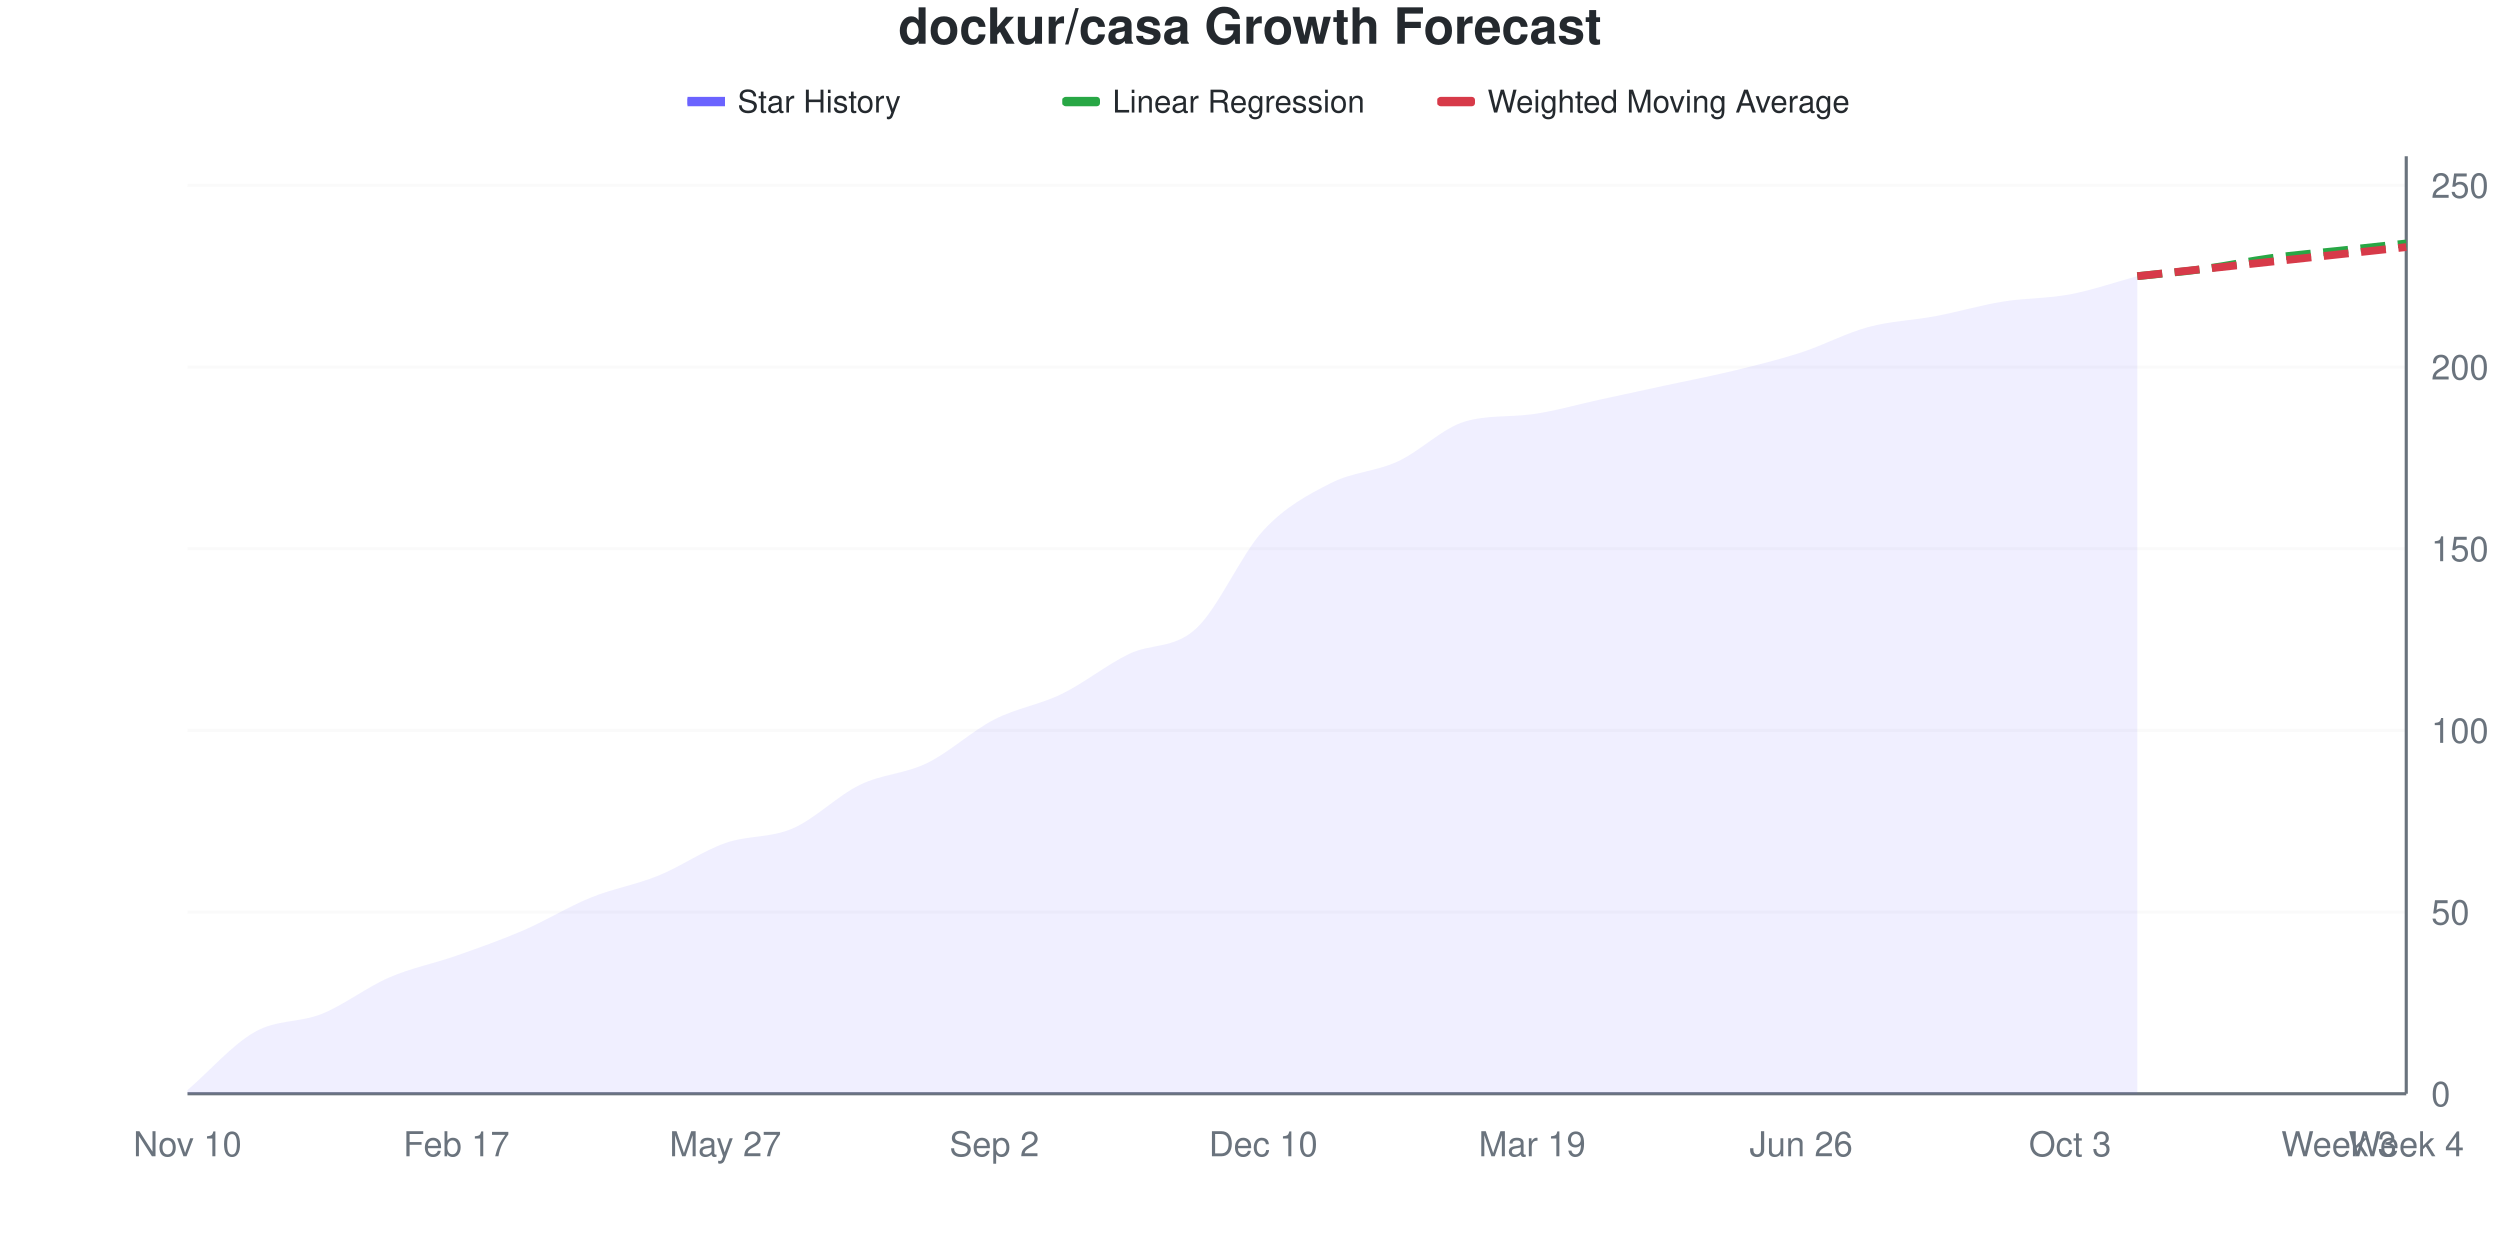
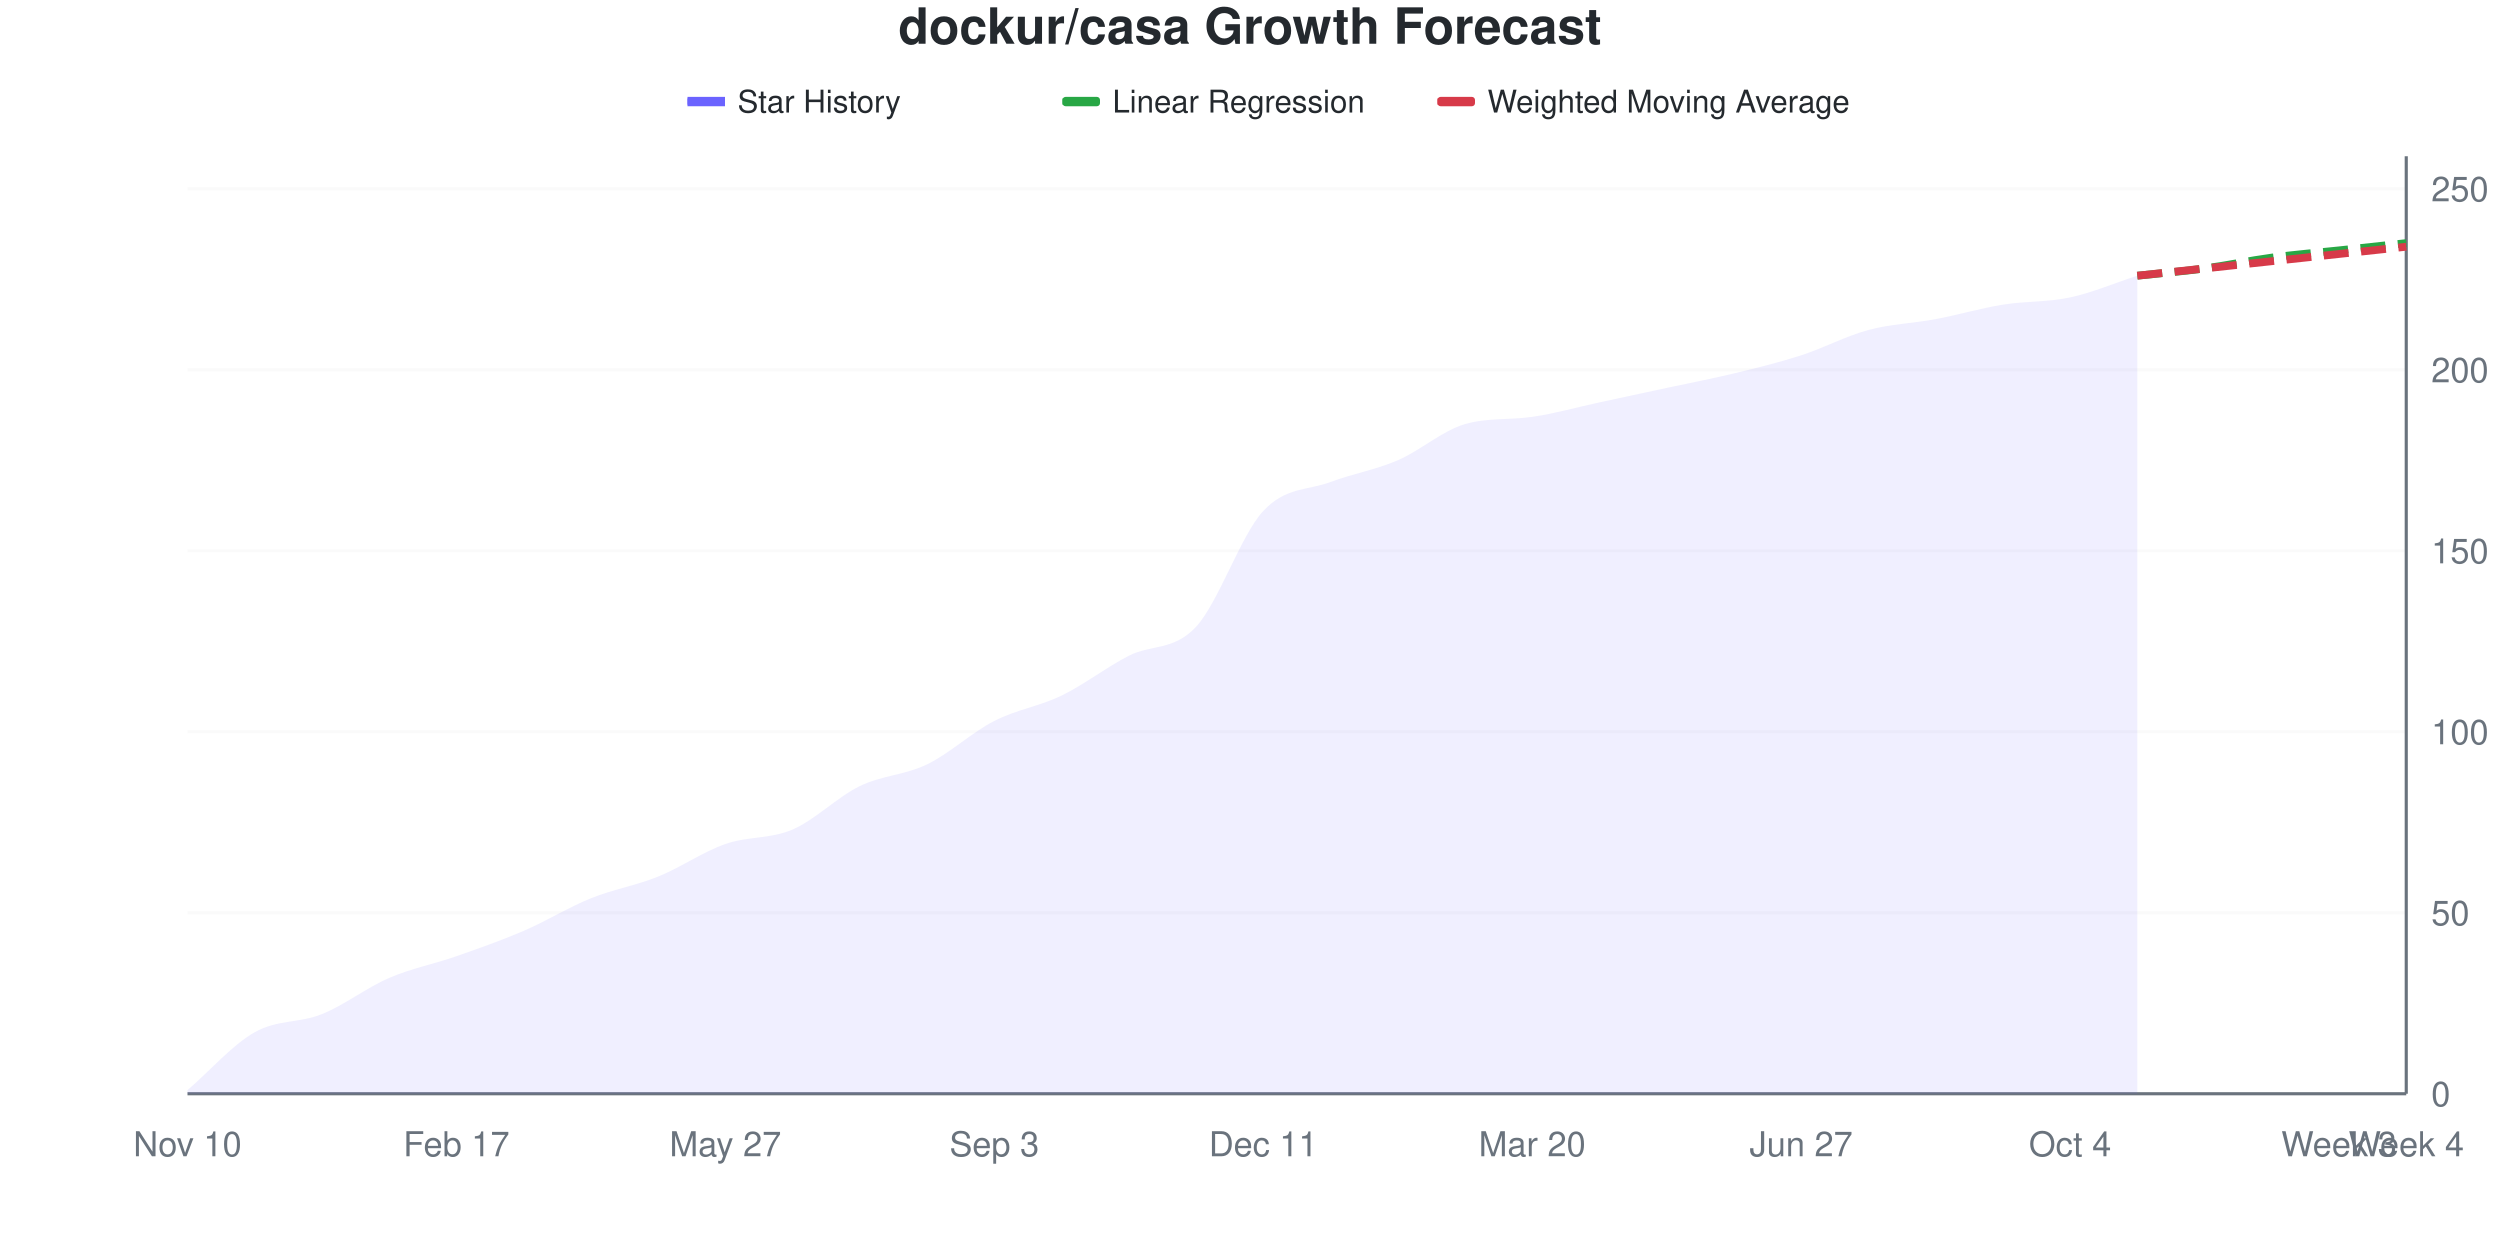
<svg xmlns="http://www.w3.org/2000/svg" viewBox="0 0 800 400" width="800" height="400">
  <style>
    @keyframes drawLine {
      to { stroke-dashoffset: 0; }
    }
    @keyframes fadeInPoint {
      from { opacity: 0; }
      to { opacity: 1; }
    }
    .data-line-0 {
-       stroke-dasharray: 1039;
-       stroke-dashoffset: 1039;
+       stroke-dasharray: 1041;
+       stroke-dashoffset: 1041;
      animation: drawLine 2s ease-out forwards;
    }
    .data-point {
      opacity: 0;
      animation: fadeInPoint 0.5s ease-out forwards;
    }
    .chart-bg { fill: #fff; }
    .chart-text { fill: #24292e; }
    .chart-muted { fill: #6a737d; }
    .chart-grid { stroke: #eee; }
    .chart-axis { stroke: #6a737d; }
    @media (prefers-color-scheme: dark) {
      .chart-bg { fill: #0d1117; }
      .chart-text { fill: #e6edf3; }
      .chart-muted { fill: #8b949e; }
      .chart-grid { stroke: #21262d; }
      .chart-axis { stroke: #8b949e; }
    }
  </style>
  <rect width="800" height="400" class="chart-bg" />
  <text x="400" y="14" text-anchor="middle" class="chart-text" font-size="16" font-weight="bold" font-family="-apple-system, BlinkMacSystemFont, 'Segoe UI', Helvetica, Arial, sans-serif">dockur/casa Growth Forecast</text>
  <g class="legend">
    <rect x="220" y="31" width="12" height="3" fill="#6b63ff" />
    <line x1="220" y1="32.5" x2="232" y2="32.5" stroke="#6b63ff" stroke-width="2" />
    <text x="236" y="36" class="chart-text" font-size="10" font-family="-apple-system, BlinkMacSystemFont, 'Segoe UI', Helvetica, Arial, sans-serif">Star History</text>
    <rect x="340" y="31" width="12" height="3" fill="#28a745" rx="1" />
    <line x1="340" y1="32.5" x2="352" y2="32.5" stroke="#28a745" stroke-width="2" stroke-dasharray="4,2" />
    <text x="356" y="36" class="chart-text" font-size="10" font-family="-apple-system, BlinkMacSystemFont, 'Segoe UI', Helvetica, Arial, sans-serif">Linear Regression</text>
    <rect x="460" y="31" width="12" height="3" fill="#d73a49" rx="1" />
    <line x1="460" y1="32.5" x2="472" y2="32.5" stroke="#d73a49" stroke-width="2" stroke-dasharray="4,2" />
    <text x="476" y="36" class="chart-text" font-size="10" font-family="-apple-system, BlinkMacSystemFont, 'Segoe UI', Helvetica, Arial, sans-serif">Weighted Moving Average</text>
  </g>
  <g class="grid">
    <line x1="60" y1="350" x2="770" y2="350" class="chart-grid" stroke-opacity="0.3" />
    <text x="778" y="354" text-anchor="start" class="chart-muted" font-size="11" font-family="-apple-system, BlinkMacSystemFont, 'Segoe UI', Helvetica, Arial, sans-serif">0</text>
-     <line x1="60" y1="291.86" x2="770" y2="291.86" class="chart-grid" stroke-opacity="0.3" />
-     <text x="778" y="295.86" text-anchor="start" class="chart-muted" font-size="11" font-family="-apple-system, BlinkMacSystemFont, 'Segoe UI', Helvetica, Arial, sans-serif">50</text>
-     <line x1="60" y1="233.721" x2="770" y2="233.721" class="chart-grid" stroke-opacity="0.3" />
-     <text x="778" y="237.721" text-anchor="start" class="chart-muted" font-size="11" font-family="-apple-system, BlinkMacSystemFont, 'Segoe UI', Helvetica, Arial, sans-serif">100</text>
-     <line x1="60" y1="175.581" x2="770" y2="175.581" class="chart-grid" stroke-opacity="0.3" />
-     <text x="778" y="179.581" text-anchor="start" class="chart-muted" font-size="11" font-family="-apple-system, BlinkMacSystemFont, 'Segoe UI', Helvetica, Arial, sans-serif">150</text>
-     <line x1="60" y1="117.442" x2="770" y2="117.442" class="chart-grid" stroke-opacity="0.3" />
-     <text x="778" y="121.442" text-anchor="start" class="chart-muted" font-size="11" font-family="-apple-system, BlinkMacSystemFont, 'Segoe UI', Helvetica, Arial, sans-serif">200</text>
-     <line x1="60" y1="59.302" x2="770" y2="59.302" class="chart-grid" stroke-opacity="0.3" />
-     <text x="778" y="63.302" text-anchor="start" class="chart-muted" font-size="11" font-family="-apple-system, BlinkMacSystemFont, 'Segoe UI', Helvetica, Arial, sans-serif">250</text>
+     <line x1="60" y1="292.085" x2="770" y2="292.085" class="chart-grid" stroke-opacity="0.3" />
+     <text x="778" y="296.085" text-anchor="start" class="chart-muted" font-size="11" font-family="-apple-system, BlinkMacSystemFont, 'Segoe UI', Helvetica, Arial, sans-serif">50</text>
+     <line x1="60" y1="234.17" x2="770" y2="234.17" class="chart-grid" stroke-opacity="0.3" />
+     <text x="778" y="238.17" text-anchor="start" class="chart-muted" font-size="11" font-family="-apple-system, BlinkMacSystemFont, 'Segoe UI', Helvetica, Arial, sans-serif">100</text>
+     <line x1="60" y1="176.255" x2="770" y2="176.255" class="chart-grid" stroke-opacity="0.3" />
+     <text x="778" y="180.255" text-anchor="start" class="chart-muted" font-size="11" font-family="-apple-system, BlinkMacSystemFont, 'Segoe UI', Helvetica, Arial, sans-serif">150</text>
+     <line x1="60" y1="118.34" x2="770" y2="118.34" class="chart-grid" stroke-opacity="0.3" />
+     <text x="778" y="122.34" text-anchor="start" class="chart-muted" font-size="11" font-family="-apple-system, BlinkMacSystemFont, 'Segoe UI', Helvetica, Arial, sans-serif">200</text>
+     <line x1="60" y1="60.425" x2="770" y2="60.425" class="chart-grid" stroke-opacity="0.3" />
+     <text x="778" y="64.425" text-anchor="start" class="chart-muted" font-size="11" font-family="-apple-system, BlinkMacSystemFont, 'Segoe UI', Helvetica, Arial, sans-serif">250</text>
  </g>
  <g class="milestones">
    
  </g>
  <g class="x-axis">
    <text x="60" y="370" text-anchor="middle" class="chart-muted" font-size="11" font-family="-apple-system, BlinkMacSystemFont, 'Segoe UI', Helvetica, Arial, sans-serif">Nov 10</text>
    <text x="146.061" y="370" text-anchor="middle" class="chart-muted" font-size="11" font-family="-apple-system, BlinkMacSystemFont, 'Segoe UI', Helvetica, Arial, sans-serif">Feb 17</text>
    <text x="232.121" y="370" text-anchor="middle" class="chart-muted" font-size="11" font-family="-apple-system, BlinkMacSystemFont, 'Segoe UI', Helvetica, Arial, sans-serif">May 27</text>
-     <text x="318.182" y="370" text-anchor="middle" class="chart-muted" font-size="11" font-family="-apple-system, BlinkMacSystemFont, 'Segoe UI', Helvetica, Arial, sans-serif">Sep 2</text>
-     <text x="404.242" y="370" text-anchor="middle" class="chart-muted" font-size="11" font-family="-apple-system, BlinkMacSystemFont, 'Segoe UI', Helvetica, Arial, sans-serif">Dec 10</text>
-     <text x="490.303" y="370" text-anchor="middle" class="chart-muted" font-size="11" font-family="-apple-system, BlinkMacSystemFont, 'Segoe UI', Helvetica, Arial, sans-serif">Mar 19</text>
-     <text x="576.364" y="370" text-anchor="middle" class="chart-muted" font-size="11" font-family="-apple-system, BlinkMacSystemFont, 'Segoe UI', Helvetica, Arial, sans-serif">Jun 26</text>
-     <text x="662.424" y="370" text-anchor="middle" class="chart-muted" font-size="11" font-family="-apple-system, BlinkMacSystemFont, 'Segoe UI', Helvetica, Arial, sans-serif">Oct 3</text>
+     <text x="318.182" y="370" text-anchor="middle" class="chart-muted" font-size="11" font-family="-apple-system, BlinkMacSystemFont, 'Segoe UI', Helvetica, Arial, sans-serif">Sep 3</text>
+     <text x="404.242" y="370" text-anchor="middle" class="chart-muted" font-size="11" font-family="-apple-system, BlinkMacSystemFont, 'Segoe UI', Helvetica, Arial, sans-serif">Dec 11</text>
+     <text x="490.303" y="370" text-anchor="middle" class="chart-muted" font-size="11" font-family="-apple-system, BlinkMacSystemFont, 'Segoe UI', Helvetica, Arial, sans-serif">Mar 20</text>
+     <text x="576.364" y="370" text-anchor="middle" class="chart-muted" font-size="11" font-family="-apple-system, BlinkMacSystemFont, 'Segoe UI', Helvetica, Arial, sans-serif">Jun 27</text>
+     <text x="662.424" y="370" text-anchor="middle" class="chart-muted" font-size="11" font-family="-apple-system, BlinkMacSystemFont, 'Segoe UI', Helvetica, Arial, sans-serif">Oct 4</text>
    <text x="748.485" y="370" text-anchor="middle" class="chart-muted" font-size="11" font-family="-apple-system, BlinkMacSystemFont, 'Segoe UI', Helvetica, Arial, sans-serif">Week 3</text>
    <text x="770" y="370" text-anchor="middle" class="chart-muted" font-size="11" font-family="-apple-system, BlinkMacSystemFont, 'Segoe UI', Helvetica, Arial, sans-serif">Week 4</text>
  </g>
  <line x1="770" y1="50" x2="770" y2="350" class="chart-axis" stroke-width="1" />
  <line x1="60" y1="350" x2="770" y2="350" class="chart-axis" stroke-width="1" />
-   <path d="M60,350 L60,348.837 C67.172,342.636 74.343,334.302 81.515,330.233 C88.687,326.163 95.859,327.326 103.03,324.419 C110.202,321.512 117.374,315.891 124.545,312.791 C131.717,309.69 138.889,308.333 146.061,305.814 C153.232,303.295 160.404,300.775 167.576,297.674 C174.747,294.574 181.919,290.116 189.091,287.209 C196.263,284.302 203.434,283.14 210.606,280.233 C217.778,277.326 224.949,272.287 232.121,269.767 C239.293,267.248 246.465,268.217 253.636,265.116 C260.808,262.016 267.98,254.651 275.152,251.163 C282.323,247.674 289.495,247.674 296.667,244.186 C303.838,240.698 311.01,233.915 318.182,230.233 C325.354,226.55 332.525,225.581 339.697,222.093 C346.869,218.605 354.04,212.791 361.212,209.302 C368.384,205.814 375.556,207.752 382.727,201.163 C389.899,194.574 397.071,177.519 404.242,169.767 C411.414,162.016 418.586,158.333 425.758,154.651 C432.929,150.969 440.101,150.969 447.273,147.674 C454.444,144.38 461.616,136.995 468.788,134.884 C475.96,132.772 483.131,133.533 490.303,132.558 C497.475,131.584 504.646,129.457 511.818,127.907 C518.99,126.357 526.162,124.806 533.333,123.256 C540.505,121.705 547.677,120.349 554.848,118.605 C562.02,116.86 569.192,115.116 576.364,112.791 C583.535,110.465 590.707,106.589 597.879,104.651 C605.051,102.713 612.222,102.519 619.394,101.163 C626.566,99.806 633.737,97.674 640.909,96.512 C648.081,95.349 655.253,95.543 662.424,94.186 C669.596,92.829 676.768,90.31 683.939,88.372 L683.939,350 L60,350 Z" fill="#6b63ff" fill-opacity="0.1" />
-   <path d="M60,350 L60,348.837 C67.172,342.636 74.343,334.302 81.515,330.233 C88.687,326.163 95.859,327.326 103.03,324.419 C110.202,321.512 117.374,315.891 124.545,312.791 C131.717,309.69 138.889,308.333 146.061,305.814 C153.232,303.295 160.404,300.775 167.576,297.674 C174.747,294.574 181.919,290.116 189.091,287.209 C196.263,284.302 203.434,283.14 210.606,280.233 C217.778,277.326 224.949,272.287 232.121,269.767 C239.293,267.248 246.465,268.217 253.636,265.116 C260.808,262.016 267.98,254.651 275.152,251.163 C282.323,247.674 289.495,247.674 296.667,244.186 C303.838,240.698 311.01,233.915 318.182,230.233 C325.354,226.55 332.525,225.581 339.697,222.093 C346.869,218.605 354.04,212.791 361.212,209.302 C368.384,205.814 375.556,207.752 382.727,201.163 C389.899,194.574 397.071,177.519 404.242,169.767 C411.414,162.016 418.586,158.333 425.758,154.651 C432.929,150.969 440.101,150.969 447.273,147.674 C454.444,144.38 461.616,136.995 468.788,134.884 C475.96,132.772 483.131,133.533 490.303,132.558 C497.475,131.584 504.646,129.457 511.818,127.907 C518.99,126.357 526.162,124.806 533.333,123.256 C540.505,121.705 547.677,120.349 554.848,118.605 C562.02,116.86 569.192,115.116 576.364,112.791 C583.535,110.465 590.707,106.589 597.879,104.651 C605.051,102.713 612.222,102.519 619.394,101.163 C626.566,99.806 633.737,97.674 640.909,96.512 C648.081,95.349 655.253,95.543 662.424,94.186 C669.596,92.829 676.768,90.31 683.939,88.372" fill="none" stroke="#6b63ff" stroke-width="2.5" class="data-line-0" />
-   <path d="M683.939,88.372 C691.111,87.597 698.283,87.016 705.455,86.047 C712.626,85.078 719.798,83.527 726.97,82.558 C734.141,81.589 741.313,81.008 748.485,80.233 C755.657,79.457 762.828,78.682 770,77.907" fill="none" stroke="#28a745" stroke-width="2.5" stroke-dasharray="8,4" />
-   <path d="M683.939,88.372 C691.111,87.597 698.283,86.822 705.455,86.047 C712.626,85.271 719.798,84.496 726.97,83.721 C734.141,82.946 741.313,82.171 748.485,81.395 C755.657,80.62 762.828,79.845 770,79.07" fill="none" stroke="#d73a49" stroke-width="2.5" stroke-dasharray="8,4" />
+   <path d="M60,350 L60,348.842 C67.172,342.664 74.343,334.363 81.515,330.309 C88.687,326.255 95.859,327.413 103.03,324.517 C110.202,321.622 117.374,316.023 124.545,312.934 C131.717,309.846 138.889,308.494 146.061,305.985 C153.232,303.475 160.404,300.965 167.576,297.876 C174.747,294.788 181.919,290.347 189.091,287.452 C196.263,284.556 203.434,283.398 210.606,280.502 C217.778,277.606 224.949,272.587 232.121,270.077 C239.293,267.568 246.465,268.533 253.636,265.444 C260.808,262.355 267.98,255.019 275.152,251.544 C282.323,248.069 289.495,248.069 296.667,244.595 C303.838,241.12 311.01,234.363 318.182,230.695 C325.354,227.027 332.525,226.062 339.697,222.587 C346.869,219.112 354.04,213.514 361.212,209.846 C368.384,206.178 375.556,208.301 382.727,200.579 C389.899,192.857 397.071,171.236 404.242,163.514 C411.414,155.792 418.586,156.95 425.758,154.247 C432.929,151.544 440.101,150.386 447.273,147.297 C454.444,144.208 461.616,137.786 468.788,135.714 C475.96,133.642 483.131,134.434 490.303,133.398 C497.475,132.362 504.646,130.309 511.818,128.764 C518.99,127.22 526.162,125.676 533.333,124.131 C540.505,122.587 547.677,121.236 554.848,119.498 C562.02,117.761 569.192,116.023 576.364,113.707 C583.535,111.39 590.707,107.529 597.879,105.598 C605.051,103.668 612.222,103.475 619.394,102.124 C626.566,100.772 633.737,98.649 640.909,97.49 C648.081,96.332 655.253,96.718 662.424,95.174 C669.596,93.629 676.768,90.541 683.939,88.224 L683.939,350 L60,350 Z" fill="#6b63ff" fill-opacity="0.1" />
+   <path d="M60,350 L60,348.842 C67.172,342.664 74.343,334.363 81.515,330.309 C88.687,326.255 95.859,327.413 103.03,324.517 C110.202,321.622 117.374,316.023 124.545,312.934 C131.717,309.846 138.889,308.494 146.061,305.985 C153.232,303.475 160.404,300.965 167.576,297.876 C174.747,294.788 181.919,290.347 189.091,287.452 C196.263,284.556 203.434,283.398 210.606,280.502 C217.778,277.606 224.949,272.587 232.121,270.077 C239.293,267.568 246.465,268.533 253.636,265.444 C260.808,262.355 267.98,255.019 275.152,251.544 C282.323,248.069 289.495,248.069 296.667,244.595 C303.838,241.12 311.01,234.363 318.182,230.695 C325.354,227.027 332.525,226.062 339.697,222.587 C346.869,219.112 354.04,213.514 361.212,209.846 C368.384,206.178 375.556,208.301 382.727,200.579 C389.899,192.857 397.071,171.236 404.242,163.514 C411.414,155.792 418.586,156.95 425.758,154.247 C432.929,151.544 440.101,150.386 447.273,147.297 C454.444,144.208 461.616,137.786 468.788,135.714 C475.96,133.642 483.131,134.434 490.303,133.398 C497.475,132.362 504.646,130.309 511.818,128.764 C518.99,127.22 526.162,125.676 533.333,124.131 C540.505,122.587 547.677,121.236 554.848,119.498 C562.02,117.761 569.192,116.023 576.364,113.707 C583.535,111.39 590.707,107.529 597.879,105.598 C605.051,103.668 612.222,103.475 619.394,102.124 C626.566,100.772 633.737,98.649 640.909,97.49 C648.081,96.332 655.253,96.718 662.424,95.174 C669.596,93.629 676.768,90.541 683.939,88.224" fill="none" stroke="#6b63ff" stroke-width="2.5" class="data-line-0" />
+   <path d="M683.939,88.224 C691.111,87.452 698.283,86.873 705.455,85.907 C712.626,84.942 719.798,83.398 726.97,82.432 C734.141,81.467 741.313,80.888 748.485,80.116 C755.657,79.344 762.828,78.571 770,77.799" fill="none" stroke="#28a745" stroke-width="2.5" stroke-dasharray="8,4" />
+   <path d="M683.939,88.224 C691.111,87.452 698.283,86.68 705.455,85.907 C712.626,85.135 719.798,84.363 726.97,83.591 C734.141,82.819 741.313,82.046 748.485,81.274 C755.657,80.502 762.828,79.73 770,78.958" fill="none" stroke="#d73a49" stroke-width="2.5" stroke-dasharray="8,4" />
  <g class="points">
-     <circle cx="60" cy="348.837" r="4" fill="#6b63ff" class="data-point" style="animation-delay: 1.50s" />
-     <circle cx="81.515" cy="330.233" r="4" fill="#6b63ff" class="data-point" style="animation-delay: 1.55s" />
-     <circle cx="103.03" cy="324.419" r="4" fill="#6b63ff" class="data-point" style="animation-delay: 1.60s" />
-     <circle cx="124.545" cy="312.791" r="4" fill="#6b63ff" class="data-point" style="animation-delay: 1.65s" />
-     <circle cx="146.061" cy="305.814" r="4" fill="#6b63ff" class="data-point" style="animation-delay: 1.70s" />
-     <circle cx="167.576" cy="297.674" r="4" fill="#6b63ff" class="data-point" style="animation-delay: 1.75s" />
-     <circle cx="189.091" cy="287.209" r="4" fill="#6b63ff" class="data-point" style="animation-delay: 1.80s" />
-     <circle cx="210.606" cy="280.233" r="4" fill="#6b63ff" class="data-point" style="animation-delay: 1.85s" />
-     <circle cx="232.121" cy="269.767" r="4" fill="#6b63ff" class="data-point" style="animation-delay: 1.90s" />
-     <circle cx="253.636" cy="265.116" r="4" fill="#6b63ff" class="data-point" style="animation-delay: 1.95s" />
-     <circle cx="275.152" cy="251.163" r="4" fill="#6b63ff" class="data-point" style="animation-delay: 2.00s" />
-     <circle cx="296.667" cy="244.186" r="4" fill="#6b63ff" class="data-point" style="animation-delay: 2.05s" />
-     <circle cx="318.182" cy="230.233" r="4" fill="#6b63ff" class="data-point" style="animation-delay: 2.10s" />
-     <circle cx="339.697" cy="222.093" r="4" fill="#6b63ff" class="data-point" style="animation-delay: 2.15s" />
-     <circle cx="361.212" cy="209.302" r="4" fill="#6b63ff" class="data-point" style="animation-delay: 2.20s" />
-     <circle cx="382.727" cy="201.163" r="4" fill="#6b63ff" class="data-point" style="animation-delay: 2.25s" />
-     <circle cx="404.242" cy="169.767" r="4" fill="#6b63ff" class="data-point" style="animation-delay: 2.30s" />
-     <circle cx="425.758" cy="154.651" r="4" fill="#6b63ff" class="data-point" style="animation-delay: 2.35s" />
-     <circle cx="447.273" cy="147.674" r="4" fill="#6b63ff" class="data-point" style="animation-delay: 2.40s" />
-     <circle cx="468.788" cy="134.884" r="4" fill="#6b63ff" class="data-point" style="animation-delay: 2.45s" />
-     <circle cx="490.303" cy="132.558" r="4" fill="#6b63ff" class="data-point" style="animation-delay: 2.50s" />
-     <circle cx="511.818" cy="127.907" r="4" fill="#6b63ff" class="data-point" style="animation-delay: 2.55s" />
-     <circle cx="533.333" cy="123.256" r="4" fill="#6b63ff" class="data-point" style="animation-delay: 2.60s" />
-     <circle cx="554.848" cy="118.605" r="4" fill="#6b63ff" class="data-point" style="animation-delay: 2.65s" />
-     <circle cx="576.364" cy="112.791" r="4" fill="#6b63ff" class="data-point" style="animation-delay: 2.70s" />
-     <circle cx="597.879" cy="104.651" r="4" fill="#6b63ff" class="data-point" style="animation-delay: 2.75s" />
-     <circle cx="619.394" cy="101.163" r="4" fill="#6b63ff" class="data-point" style="animation-delay: 2.80s" />
-     <circle cx="640.909" cy="96.512" r="4" fill="#6b63ff" class="data-point" style="animation-delay: 2.85s" />
-     <circle cx="662.424" cy="94.186" r="4" fill="#6b63ff" class="data-point" style="animation-delay: 2.90s" />
-     <circle cx="683.939" cy="88.372" r="4" fill="#6b63ff" class="data-point" style="animation-delay: 2.95s" />
+     <circle cx="60" cy="348.842" r="4" fill="#6b63ff" class="data-point" style="animation-delay: 1.50s" />
+     <circle cx="81.515" cy="330.309" r="4" fill="#6b63ff" class="data-point" style="animation-delay: 1.55s" />
+     <circle cx="103.03" cy="324.517" r="4" fill="#6b63ff" class="data-point" style="animation-delay: 1.60s" />
+     <circle cx="124.545" cy="312.934" r="4" fill="#6b63ff" class="data-point" style="animation-delay: 1.65s" />
+     <circle cx="146.061" cy="305.985" r="4" fill="#6b63ff" class="data-point" style="animation-delay: 1.70s" />
+     <circle cx="167.576" cy="297.876" r="4" fill="#6b63ff" class="data-point" style="animation-delay: 1.75s" />
+     <circle cx="189.091" cy="287.452" r="4" fill="#6b63ff" class="data-point" style="animation-delay: 1.80s" />
+     <circle cx="210.606" cy="280.502" r="4" fill="#6b63ff" class="data-point" style="animation-delay: 1.85s" />
+     <circle cx="232.121" cy="270.077" r="4" fill="#6b63ff" class="data-point" style="animation-delay: 1.90s" />
+     <circle cx="253.636" cy="265.444" r="4" fill="#6b63ff" class="data-point" style="animation-delay: 1.95s" />
+     <circle cx="275.152" cy="251.544" r="4" fill="#6b63ff" class="data-point" style="animation-delay: 2.00s" />
+     <circle cx="296.667" cy="244.595" r="4" fill="#6b63ff" class="data-point" style="animation-delay: 2.05s" />
+     <circle cx="318.182" cy="230.695" r="4" fill="#6b63ff" class="data-point" style="animation-delay: 2.10s" />
+     <circle cx="339.697" cy="222.587" r="4" fill="#6b63ff" class="data-point" style="animation-delay: 2.15s" />
+     <circle cx="361.212" cy="209.846" r="4" fill="#6b63ff" class="data-point" style="animation-delay: 2.20s" />
+     <circle cx="382.727" cy="200.579" r="4" fill="#6b63ff" class="data-point" style="animation-delay: 2.25s" />
+     <circle cx="404.242" cy="163.514" r="4" fill="#6b63ff" class="data-point" style="animation-delay: 2.30s" />
+     <circle cx="425.758" cy="154.247" r="4" fill="#6b63ff" class="data-point" style="animation-delay: 2.35s" />
+     <circle cx="447.273" cy="147.297" r="4" fill="#6b63ff" class="data-point" style="animation-delay: 2.40s" />
+     <circle cx="468.788" cy="135.714" r="4" fill="#6b63ff" class="data-point" style="animation-delay: 2.45s" />
+     <circle cx="490.303" cy="133.398" r="4" fill="#6b63ff" class="data-point" style="animation-delay: 2.50s" />
+     <circle cx="511.818" cy="128.764" r="4" fill="#6b63ff" class="data-point" style="animation-delay: 2.55s" />
+     <circle cx="533.333" cy="124.131" r="4" fill="#6b63ff" class="data-point" style="animation-delay: 2.60s" />
+     <circle cx="554.848" cy="119.498" r="4" fill="#6b63ff" class="data-point" style="animation-delay: 2.65s" />
+     <circle cx="576.364" cy="113.707" r="4" fill="#6b63ff" class="data-point" style="animation-delay: 2.70s" />
+     <circle cx="597.879" cy="105.598" r="4" fill="#6b63ff" class="data-point" style="animation-delay: 2.75s" />
+     <circle cx="619.394" cy="102.124" r="4" fill="#6b63ff" class="data-point" style="animation-delay: 2.80s" />
+     <circle cx="640.909" cy="97.49" r="4" fill="#6b63ff" class="data-point" style="animation-delay: 2.85s" />
+     <circle cx="662.424" cy="95.174" r="4" fill="#6b63ff" class="data-point" style="animation-delay: 2.90s" />
+     <circle cx="683.939" cy="88.224" r="4" fill="#6b63ff" class="data-point" style="animation-delay: 2.95s" />
  </g>
</svg>
